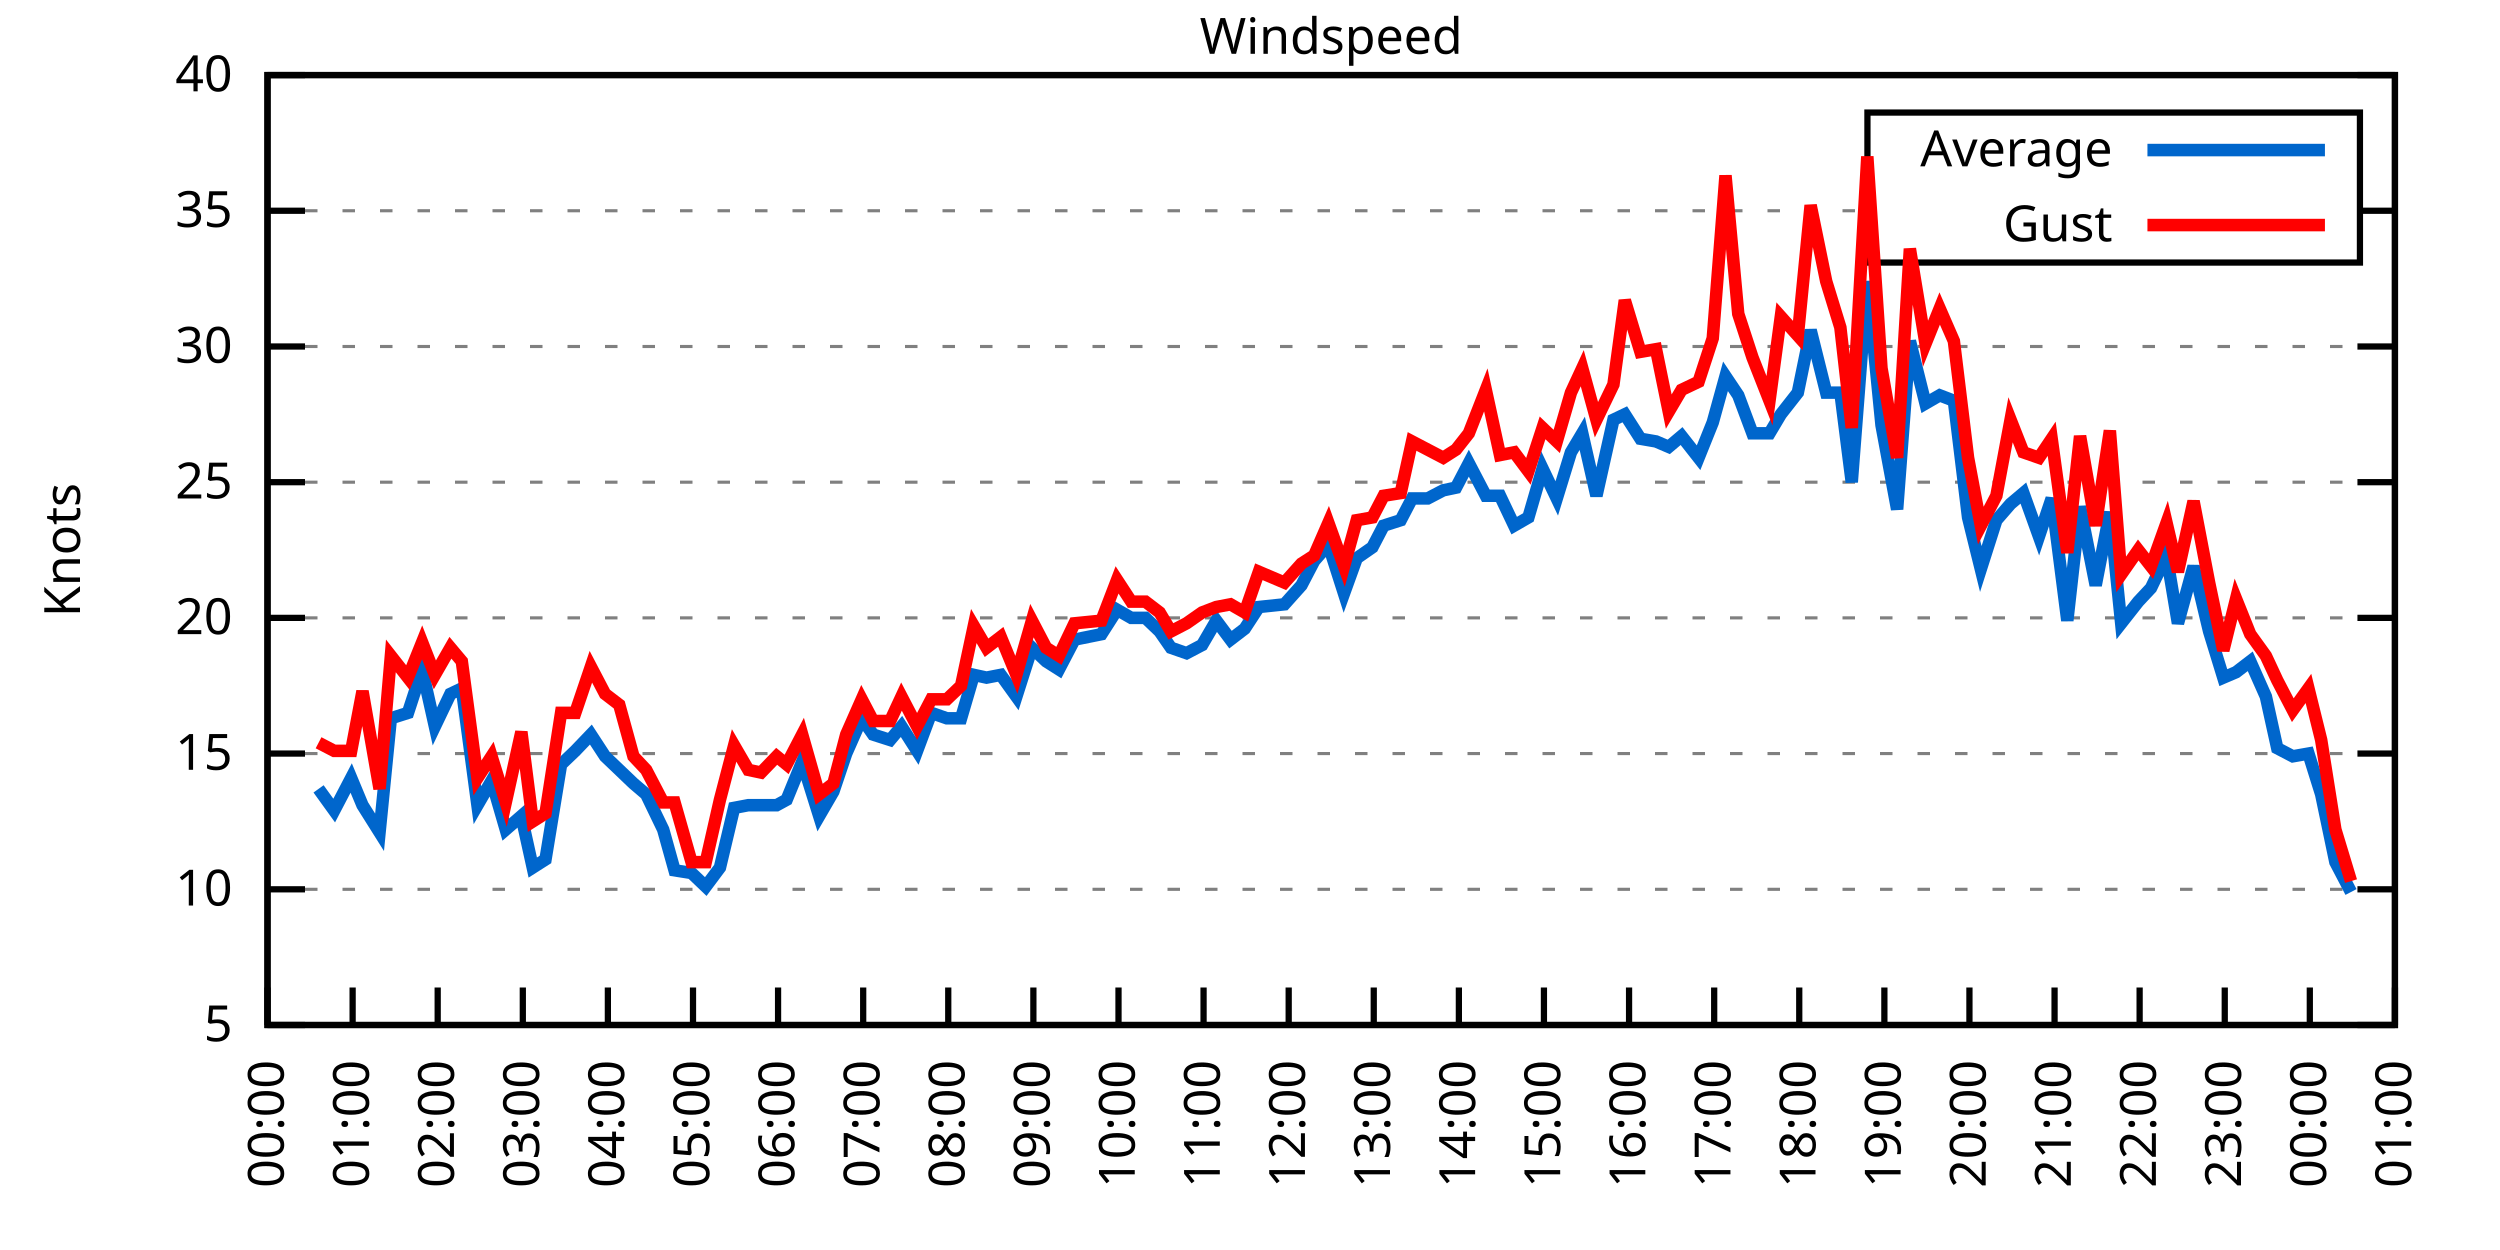
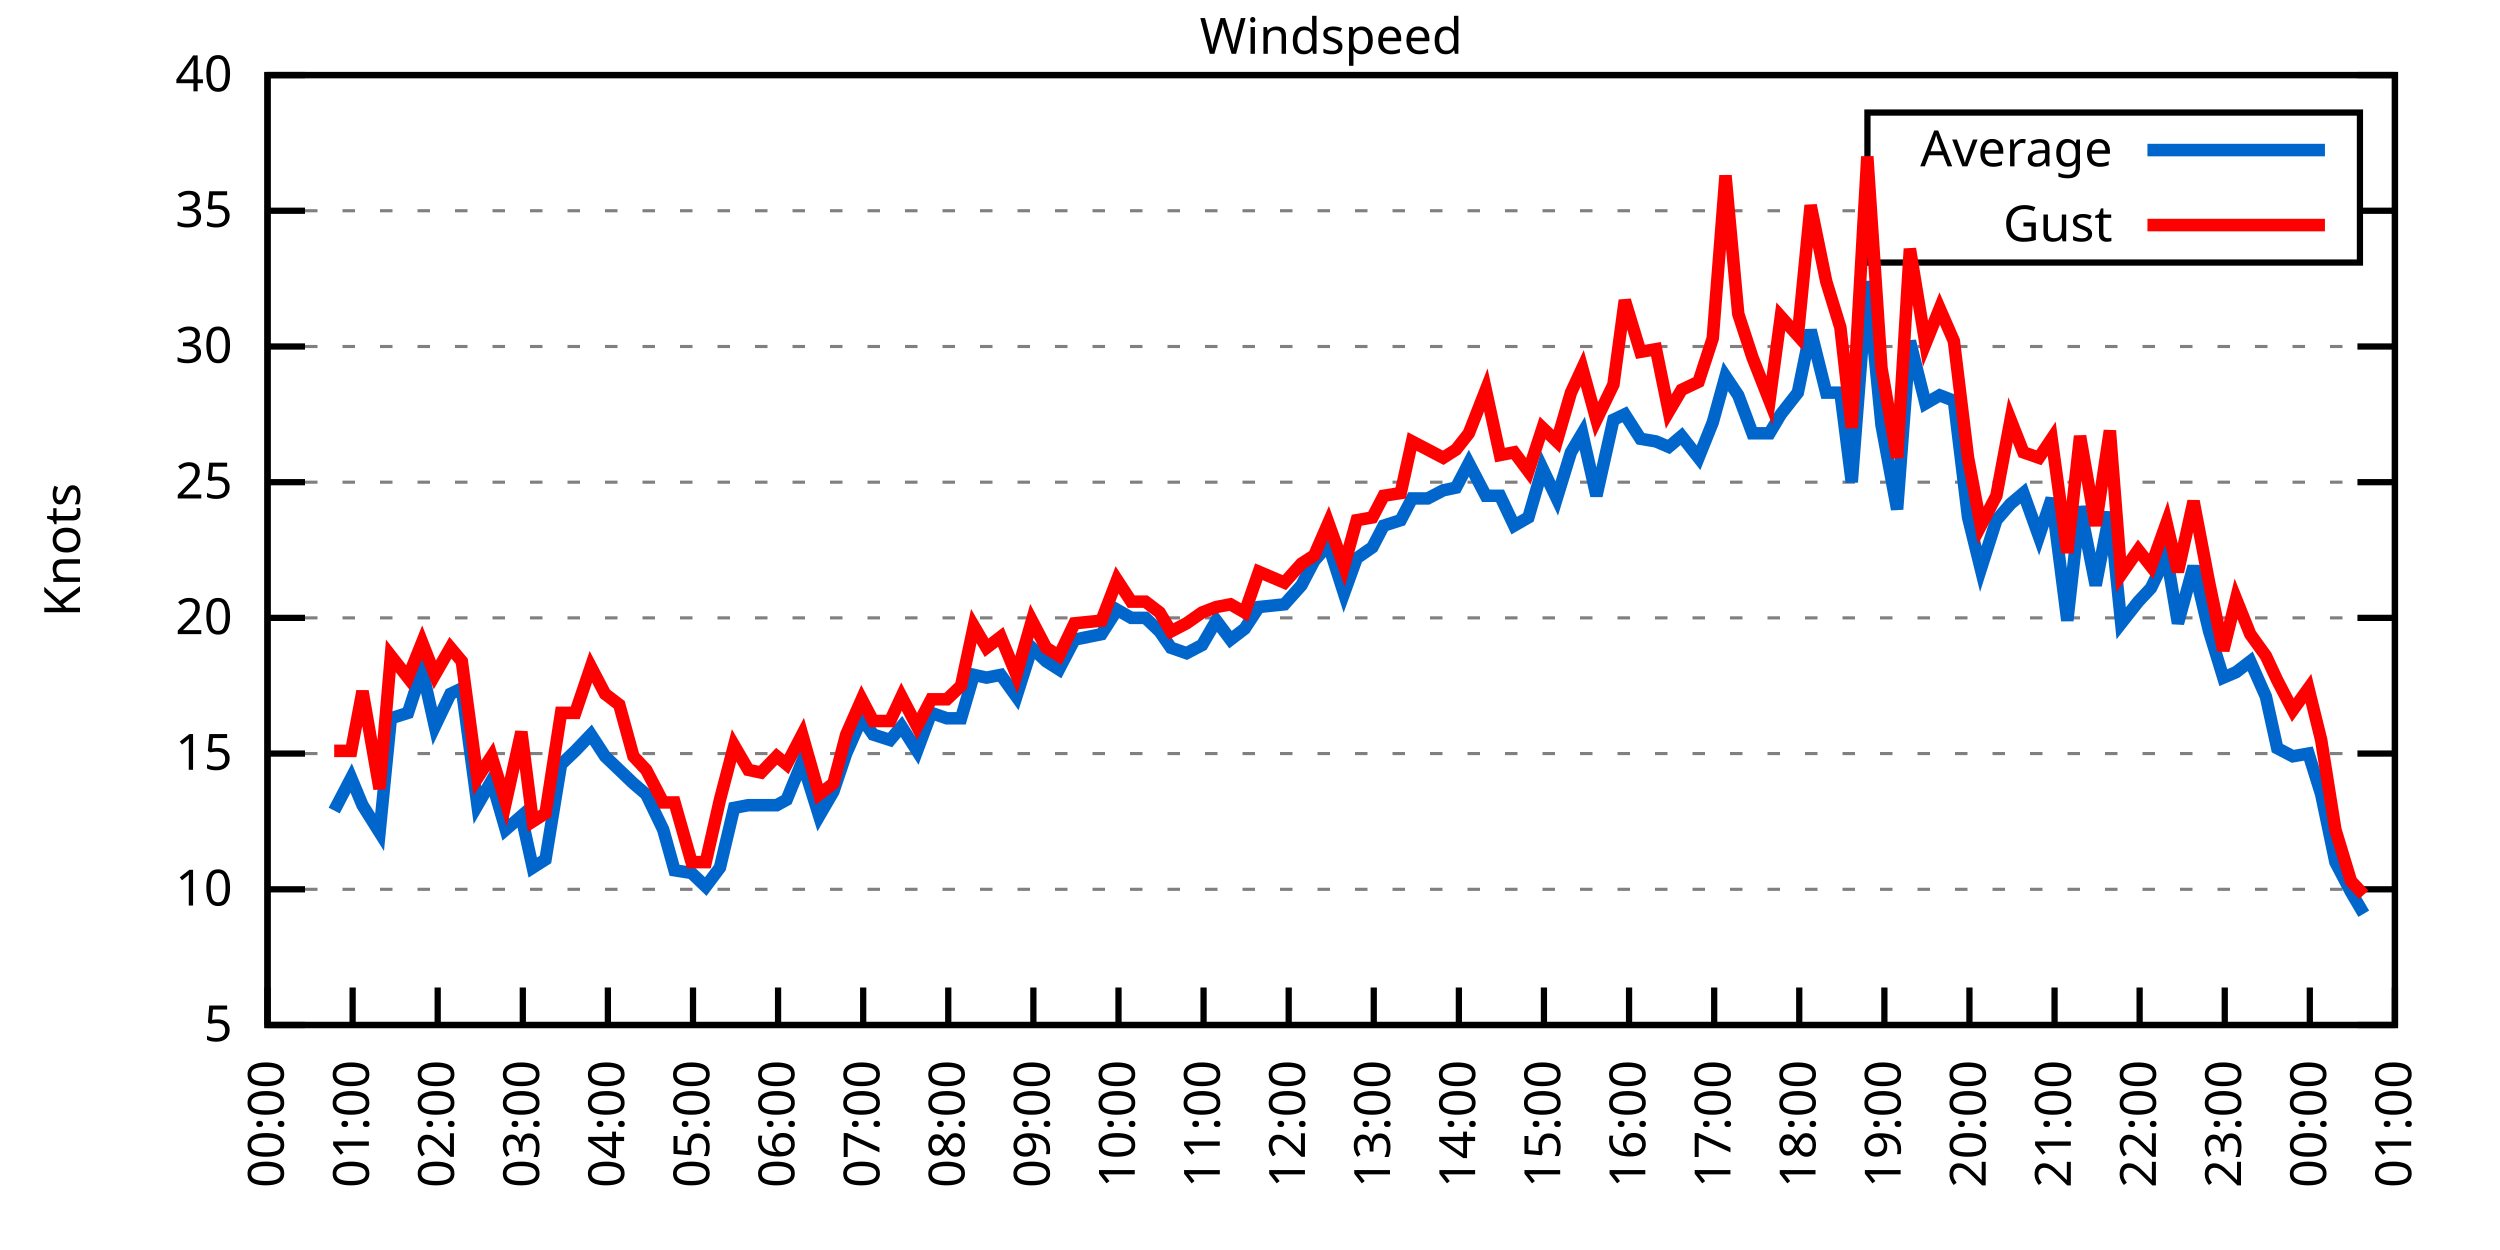
<svg xmlns="http://www.w3.org/2000/svg" xmlns:xlink="http://www.w3.org/1999/xlink" width="400" height="200" viewBox="0 0 400 200">
  <g id="gnuplot_canvas">
    <rect x="0" y="0" width="400" height="200" fill="none" />
    <defs>
      <circle id="gpDot" r="0.5" stroke-width="0.5" stroke="currentColor" />
      <path id="gpPt0" stroke-width="0.333" stroke="currentColor" d="M-1,0 h2 M0,-1 v2" />
      <path id="gpPt1" stroke-width="0.333" stroke="currentColor" d="M-1,-1 L1,1 M1,-1 L-1,1" />
      <path id="gpPt2" stroke-width="0.333" stroke="currentColor" d="M-1,0 L1,0 M0,-1 L0,1 M-1,-1 L1,1 M-1,1 L1,-1" />
      <rect id="gpPt3" stroke-width="0.333" stroke="currentColor" x="-1" y="-1" width="2" height="2" />
      <rect id="gpPt4" stroke-width="0.333" stroke="currentColor" fill="currentColor" x="-1" y="-1" width="2" height="2" />
      <circle id="gpPt5" stroke-width="0.333" stroke="currentColor" cx="0" cy="0" r="1" />
      <use xlink:href="#gpPt5" id="gpPt6" fill="currentColor" stroke="none" />
      <path id="gpPt7" stroke-width="0.333" stroke="currentColor" d="M0,-1.33 L-1.33,0.67 L1.33,0.67 z" />
      <use xlink:href="#gpPt7" id="gpPt8" fill="currentColor" stroke="none" />
      <use xlink:href="#gpPt7" id="gpPt9" stroke="currentColor" transform="rotate(180)" />
      <use xlink:href="#gpPt9" id="gpPt10" fill="currentColor" stroke="none" />
      <use xlink:href="#gpPt3" id="gpPt11" stroke="currentColor" transform="rotate(45)" />
      <use xlink:href="#gpPt11" id="gpPt12" fill="currentColor" stroke="none" />
      <path id="gpPt13" stroke-width="0.333" stroke="currentColor" d="M0,1.330 L1.265,0.411 L0.782,-1.067 L-0.782,-1.076 L-1.265,0.411 z" />
      <use xlink:href="#gpPt13" id="gpPt14" fill="currentColor" stroke="none" />
      <filter id="textbox" filterUnits="objectBoundingBox" x="0" y="0" height="1" width="1">
        <feFlood flood-color="white" flood-opacity="1" result="bgnd" />
        <feComposite in="SourceGraphic" in2="bgnd" operator="atop" />
      </filter>
      <filter id="greybox" filterUnits="objectBoundingBox" x="0" y="0" height="1" width="1">
        <feFlood flood-color="lightgrey" flood-opacity="1" result="grey" />
        <feComposite in="SourceGraphic" in2="grey" operator="atop" />
      </filter>
    </defs>
    <g fill="none" color="white" stroke="currentColor" stroke-width="1.00" stroke-linecap="butt" stroke-linejoin="miter">
</g>
    <g fill="none" color="black" stroke="currentColor" stroke-width="1.00" stroke-linecap="butt" stroke-linejoin="miter">
      <g stroke="none" shape-rendering="crispEdges">
        <polygon fill="rgb(255, 255, 255)" points="42.80,164.00 383.18,164.00 383.18,12.02 42.80,12.02 " />
      </g>
    </g>
    <g fill="none" color="black" stroke="currentColor" stroke-width="1.00" stroke-linecap="butt" stroke-linejoin="miter">
</g>
    <g fill="none" color="black" stroke="black" stroke-width="0.50" stroke-linecap="butt" stroke-linejoin="miter">
</g>
    <g fill="none" color="gray" stroke="currentColor" stroke-width="0.50" stroke-linecap="butt" stroke-linejoin="miter">
      <path stroke="gray" stroke-dasharray="2,4" class="gridline" d="M42.80,164.00 L383.19,164.00  " />
    </g>
    <g fill="none" color="gray" stroke="gray" stroke-width="1.00" stroke-linecap="butt" stroke-linejoin="miter">
</g>
    <g fill="none" color="black" stroke="currentColor" stroke-width="1.00" stroke-linecap="butt" stroke-linejoin="miter">
      <path stroke="black" d="M42.80,164.00 L48.80,164.00 M383.19,164.00 L377.19,164.00  " />
      <g transform="translate(37.20,166.60)" stroke="none" fill="black" font-family="Sans" font-size="8.00" text-anchor="end">
        <text>
          <tspan font-family="Sans"> 5</tspan>
        </text>
      </g>
    </g>
    <g fill="none" color="black" stroke="currentColor" stroke-width="1.00" stroke-linecap="butt" stroke-linejoin="miter">
</g>
    <g fill="none" color="black" stroke="black" stroke-width="0.50" stroke-linecap="butt" stroke-linejoin="miter">
</g>
    <g fill="none" color="gray" stroke="currentColor" stroke-width="0.50" stroke-linecap="butt" stroke-linejoin="miter">
      <path stroke="gray" stroke-dasharray="2,4" class="gridline" d="M42.80,142.29 L383.19,142.29  " />
    </g>
    <g fill="none" color="gray" stroke="gray" stroke-width="1.00" stroke-linecap="butt" stroke-linejoin="miter">
</g>
    <g fill="none" color="black" stroke="currentColor" stroke-width="1.00" stroke-linecap="butt" stroke-linejoin="miter">
      <path stroke="black" d="M42.80,142.29 L48.80,142.29 M383.19,142.29 L377.19,142.29  " />
      <g transform="translate(37.20,144.89)" stroke="none" fill="black" font-family="Sans" font-size="8.00" text-anchor="end">
        <text>
          <tspan font-family="Sans"> 10</tspan>
        </text>
      </g>
    </g>
    <g fill="none" color="black" stroke="currentColor" stroke-width="1.00" stroke-linecap="butt" stroke-linejoin="miter">
</g>
    <g fill="none" color="black" stroke="black" stroke-width="0.50" stroke-linecap="butt" stroke-linejoin="miter">
</g>
    <g fill="none" color="gray" stroke="currentColor" stroke-width="0.50" stroke-linecap="butt" stroke-linejoin="miter">
      <path stroke="gray" stroke-dasharray="2,4" class="gridline" d="M42.80,120.57 L383.19,120.57  " />
    </g>
    <g fill="none" color="gray" stroke="gray" stroke-width="1.00" stroke-linecap="butt" stroke-linejoin="miter">
</g>
    <g fill="none" color="black" stroke="currentColor" stroke-width="1.00" stroke-linecap="butt" stroke-linejoin="miter">
      <path stroke="black" d="M42.80,120.57 L48.80,120.57 M383.19,120.57 L377.19,120.57  " />
      <g transform="translate(37.20,123.17)" stroke="none" fill="black" font-family="Sans" font-size="8.00" text-anchor="end">
        <text>
          <tspan font-family="Sans"> 15</tspan>
        </text>
      </g>
    </g>
    <g fill="none" color="black" stroke="currentColor" stroke-width="1.00" stroke-linecap="butt" stroke-linejoin="miter">
</g>
    <g fill="none" color="black" stroke="black" stroke-width="0.50" stroke-linecap="butt" stroke-linejoin="miter">
</g>
    <g fill="none" color="gray" stroke="currentColor" stroke-width="0.50" stroke-linecap="butt" stroke-linejoin="miter">
      <path stroke="gray" stroke-dasharray="2,4" class="gridline" d="M42.80,98.86 L383.19,98.86  " />
    </g>
    <g fill="none" color="gray" stroke="gray" stroke-width="1.00" stroke-linecap="butt" stroke-linejoin="miter">
</g>
    <g fill="none" color="black" stroke="currentColor" stroke-width="1.00" stroke-linecap="butt" stroke-linejoin="miter">
      <path stroke="black" d="M42.80,98.86 L48.80,98.86 M383.19,98.86 L377.19,98.86  " />
      <g transform="translate(37.20,101.46)" stroke="none" fill="black" font-family="Sans" font-size="8.00" text-anchor="end">
        <text>
          <tspan font-family="Sans"> 20</tspan>
        </text>
      </g>
    </g>
    <g fill="none" color="black" stroke="currentColor" stroke-width="1.00" stroke-linecap="butt" stroke-linejoin="miter">
</g>
    <g fill="none" color="black" stroke="black" stroke-width="0.50" stroke-linecap="butt" stroke-linejoin="miter">
</g>
    <g fill="none" color="gray" stroke="currentColor" stroke-width="0.50" stroke-linecap="butt" stroke-linejoin="miter">
      <path stroke="gray" stroke-dasharray="2,4" class="gridline" d="M42.80,77.15 L383.19,77.15  " />
    </g>
    <g fill="none" color="gray" stroke="gray" stroke-width="1.00" stroke-linecap="butt" stroke-linejoin="miter">
</g>
    <g fill="none" color="black" stroke="currentColor" stroke-width="1.00" stroke-linecap="butt" stroke-linejoin="miter">
      <path stroke="black" d="M42.80,77.15 L48.80,77.15 M383.19,77.15 L377.19,77.15  " />
      <g transform="translate(37.20,79.75)" stroke="none" fill="black" font-family="Sans" font-size="8.00" text-anchor="end">
        <text>
          <tspan font-family="Sans"> 25</tspan>
        </text>
      </g>
    </g>
    <g fill="none" color="black" stroke="currentColor" stroke-width="1.00" stroke-linecap="butt" stroke-linejoin="miter">
</g>
    <g fill="none" color="black" stroke="black" stroke-width="0.50" stroke-linecap="butt" stroke-linejoin="miter">
</g>
    <g fill="none" color="gray" stroke="currentColor" stroke-width="0.50" stroke-linecap="butt" stroke-linejoin="miter">
      <path stroke="gray" stroke-dasharray="2,4" class="gridline" d="M42.80,55.44 L383.19,55.44  " />
    </g>
    <g fill="none" color="gray" stroke="gray" stroke-width="1.00" stroke-linecap="butt" stroke-linejoin="miter">
</g>
    <g fill="none" color="black" stroke="currentColor" stroke-width="1.00" stroke-linecap="butt" stroke-linejoin="miter">
      <path stroke="black" d="M42.80,55.44 L48.80,55.44 M383.19,55.44 L377.19,55.44  " />
      <g transform="translate(37.20,58.04)" stroke="none" fill="black" font-family="Sans" font-size="8.00" text-anchor="end">
        <text>
          <tspan font-family="Sans"> 30</tspan>
        </text>
      </g>
    </g>
    <g fill="none" color="black" stroke="currentColor" stroke-width="1.00" stroke-linecap="butt" stroke-linejoin="miter">
</g>
    <g fill="none" color="black" stroke="black" stroke-width="0.50" stroke-linecap="butt" stroke-linejoin="miter">
</g>
    <g fill="none" color="gray" stroke="currentColor" stroke-width="0.50" stroke-linecap="butt" stroke-linejoin="miter">
      <path stroke="gray" stroke-dasharray="2,4" class="gridline" d="M42.80,33.72 L298.79,33.72 M377.59,33.72 L383.19,33.72  " />
    </g>
    <g fill="none" color="gray" stroke="gray" stroke-width="1.00" stroke-linecap="butt" stroke-linejoin="miter">
</g>
    <g fill="none" color="black" stroke="currentColor" stroke-width="1.00" stroke-linecap="butt" stroke-linejoin="miter">
      <path stroke="black" d="M42.80,33.72 L48.80,33.72 M383.19,33.72 L377.19,33.72  " />
      <g transform="translate(37.20,36.32)" stroke="none" fill="black" font-family="Sans" font-size="8.00" text-anchor="end">
        <text>
          <tspan font-family="Sans"> 35</tspan>
        </text>
      </g>
    </g>
    <g fill="none" color="black" stroke="currentColor" stroke-width="1.00" stroke-linecap="butt" stroke-linejoin="miter">
</g>
    <g fill="none" color="black" stroke="black" stroke-width="0.50" stroke-linecap="butt" stroke-linejoin="miter">
</g>
    <g fill="none" color="gray" stroke="currentColor" stroke-width="0.50" stroke-linecap="butt" stroke-linejoin="miter">
      <path stroke="gray" stroke-dasharray="2,4" class="gridline" d="M42.80,12.01 L383.19,12.01  " />
    </g>
    <g fill="none" color="gray" stroke="gray" stroke-width="1.00" stroke-linecap="butt" stroke-linejoin="miter">
</g>
    <g fill="none" color="black" stroke="currentColor" stroke-width="1.00" stroke-linecap="butt" stroke-linejoin="miter">
      <path stroke="black" d="M42.80,12.01 L48.80,12.01 M383.19,12.01 L377.19,12.01  " />
      <g transform="translate(37.20,14.61)" stroke="none" fill="black" font-family="Sans" font-size="8.00" text-anchor="end">
        <text>
          <tspan font-family="Sans"> 40</tspan>
        </text>
      </g>
    </g>
    <g fill="none" color="black" stroke="currentColor" stroke-width="1.00" stroke-linecap="butt" stroke-linejoin="miter">
      <path stroke="black" d="M42.80,164.00 L42.80,158.00  " />
      <g transform="translate(45.40,169.60) rotate(270.00)" stroke="none" fill="black" font-family="Sans" font-size="8.00" text-anchor="end">
        <text>
          <tspan font-family="Sans">00:00</tspan>
        </text>
      </g>
    </g>
    <g fill="none" color="black" stroke="currentColor" stroke-width="1.00" stroke-linecap="butt" stroke-linejoin="miter">
      <path stroke="black" d="M56.42,164.00 L56.42,158.00  " />
      <g transform="translate(59.02,169.60) rotate(270.00)" stroke="none" fill="black" font-family="Sans" font-size="8.00" text-anchor="end">
        <text>
          <tspan font-family="Sans">01:00</tspan>
        </text>
      </g>
    </g>
    <g fill="none" color="black" stroke="currentColor" stroke-width="1.00" stroke-linecap="butt" stroke-linejoin="miter">
      <path stroke="black" d="M70.03,164.00 L70.03,158.00  " />
      <g transform="translate(72.63,169.60) rotate(270.00)" stroke="none" fill="black" font-family="Sans" font-size="8.00" text-anchor="end">
        <text>
          <tspan font-family="Sans">02:00</tspan>
        </text>
      </g>
    </g>
    <g fill="none" color="black" stroke="currentColor" stroke-width="1.00" stroke-linecap="butt" stroke-linejoin="miter">
      <path stroke="black" d="M83.65,164.00 L83.65,158.00  " />
      <g transform="translate(86.25,169.60) rotate(270.00)" stroke="none" fill="black" font-family="Sans" font-size="8.00" text-anchor="end">
        <text>
          <tspan font-family="Sans">03:00</tspan>
        </text>
      </g>
    </g>
    <g fill="none" color="black" stroke="currentColor" stroke-width="1.00" stroke-linecap="butt" stroke-linejoin="miter">
      <path stroke="black" d="M97.26,164.00 L97.26,158.00  " />
      <g transform="translate(99.86,169.60) rotate(270.00)" stroke="none" fill="black" font-family="Sans" font-size="8.00" text-anchor="end">
        <text>
          <tspan font-family="Sans">04:00</tspan>
        </text>
      </g>
    </g>
    <g fill="none" color="black" stroke="currentColor" stroke-width="1.00" stroke-linecap="butt" stroke-linejoin="miter">
      <path stroke="black" d="M110.88,164.00 L110.88,158.00  " />
      <g transform="translate(113.48,169.60) rotate(270.00)" stroke="none" fill="black" font-family="Sans" font-size="8.00" text-anchor="end">
        <text>
          <tspan font-family="Sans">05:00</tspan>
        </text>
      </g>
    </g>
    <g fill="none" color="black" stroke="currentColor" stroke-width="1.00" stroke-linecap="butt" stroke-linejoin="miter">
      <path stroke="black" d="M124.49,164.00 L124.49,158.00  " />
      <g transform="translate(127.09,169.60) rotate(270.00)" stroke="none" fill="black" font-family="Sans" font-size="8.00" text-anchor="end">
        <text>
          <tspan font-family="Sans">06:00</tspan>
        </text>
      </g>
    </g>
    <g fill="none" color="black" stroke="currentColor" stroke-width="1.00" stroke-linecap="butt" stroke-linejoin="miter">
      <path stroke="black" d="M138.11,164.00 L138.11,158.00  " />
      <g transform="translate(140.71,169.60) rotate(270.00)" stroke="none" fill="black" font-family="Sans" font-size="8.00" text-anchor="end">
        <text>
          <tspan font-family="Sans">07:00</tspan>
        </text>
      </g>
    </g>
    <g fill="none" color="black" stroke="currentColor" stroke-width="1.00" stroke-linecap="butt" stroke-linejoin="miter">
      <path stroke="black" d="M151.72,164.00 L151.72,158.00  " />
      <g transform="translate(154.32,169.60) rotate(270.00)" stroke="none" fill="black" font-family="Sans" font-size="8.00" text-anchor="end">
        <text>
          <tspan font-family="Sans">08:00</tspan>
        </text>
      </g>
    </g>
    <g fill="none" color="black" stroke="currentColor" stroke-width="1.00" stroke-linecap="butt" stroke-linejoin="miter">
      <path stroke="black" d="M165.34,164.00 L165.34,158.00  " />
      <g transform="translate(167.94,169.60) rotate(270.00)" stroke="none" fill="black" font-family="Sans" font-size="8.00" text-anchor="end">
        <text>
          <tspan font-family="Sans">09:00</tspan>
        </text>
      </g>
    </g>
    <g fill="none" color="black" stroke="currentColor" stroke-width="1.00" stroke-linecap="butt" stroke-linejoin="miter">
      <path stroke="black" d="M178.96,164.00 L178.96,158.00  " />
      <g transform="translate(181.56,169.60) rotate(270.00)" stroke="none" fill="black" font-family="Sans" font-size="8.00" text-anchor="end">
        <text>
          <tspan font-family="Sans">10:00</tspan>
        </text>
      </g>
    </g>
    <g fill="none" color="black" stroke="currentColor" stroke-width="1.00" stroke-linecap="butt" stroke-linejoin="miter">
      <path stroke="black" d="M192.57,164.00 L192.57,158.00  " />
      <g transform="translate(195.17,169.60) rotate(270.00)" stroke="none" fill="black" font-family="Sans" font-size="8.00" text-anchor="end">
        <text>
          <tspan font-family="Sans">11:00</tspan>
        </text>
      </g>
    </g>
    <g fill="none" color="black" stroke="currentColor" stroke-width="1.00" stroke-linecap="butt" stroke-linejoin="miter">
      <path stroke="black" d="M206.19,164.00 L206.19,158.00  " />
      <g transform="translate(208.79,169.60) rotate(270.00)" stroke="none" fill="black" font-family="Sans" font-size="8.00" text-anchor="end">
        <text>
          <tspan font-family="Sans">12:00</tspan>
        </text>
      </g>
    </g>
    <g fill="none" color="black" stroke="currentColor" stroke-width="1.00" stroke-linecap="butt" stroke-linejoin="miter">
      <path stroke="black" d="M219.80,164.00 L219.80,158.00  " />
      <g transform="translate(222.40,169.60) rotate(270.00)" stroke="none" fill="black" font-family="Sans" font-size="8.00" text-anchor="end">
        <text>
          <tspan font-family="Sans">13:00</tspan>
        </text>
      </g>
    </g>
    <g fill="none" color="black" stroke="currentColor" stroke-width="1.00" stroke-linecap="butt" stroke-linejoin="miter">
      <path stroke="black" d="M233.42,164.00 L233.42,158.00  " />
      <g transform="translate(236.02,169.60) rotate(270.00)" stroke="none" fill="black" font-family="Sans" font-size="8.00" text-anchor="end">
        <text>
          <tspan font-family="Sans">14:00</tspan>
        </text>
      </g>
    </g>
    <g fill="none" color="black" stroke="currentColor" stroke-width="1.00" stroke-linecap="butt" stroke-linejoin="miter">
      <path stroke="black" d="M247.03,164.00 L247.03,158.00  " />
      <g transform="translate(249.63,169.60) rotate(270.00)" stroke="none" fill="black" font-family="Sans" font-size="8.00" text-anchor="end">
        <text>
          <tspan font-family="Sans">15:00</tspan>
        </text>
      </g>
    </g>
    <g fill="none" color="black" stroke="currentColor" stroke-width="1.00" stroke-linecap="butt" stroke-linejoin="miter">
      <path stroke="black" d="M260.65,164.00 L260.65,158.00  " />
      <g transform="translate(263.25,169.60) rotate(270.00)" stroke="none" fill="black" font-family="Sans" font-size="8.00" text-anchor="end">
        <text>
          <tspan font-family="Sans">16:00</tspan>
        </text>
      </g>
    </g>
    <g fill="none" color="black" stroke="currentColor" stroke-width="1.00" stroke-linecap="butt" stroke-linejoin="miter">
      <path stroke="black" d="M274.27,164.00 L274.27,158.00  " />
      <g transform="translate(276.87,169.60) rotate(270.00)" stroke="none" fill="black" font-family="Sans" font-size="8.00" text-anchor="end">
        <text>
          <tspan font-family="Sans">17:00</tspan>
        </text>
      </g>
    </g>
    <g fill="none" color="black" stroke="currentColor" stroke-width="1.00" stroke-linecap="butt" stroke-linejoin="miter">
      <path stroke="black" d="M287.88,164.00 L287.88,158.00  " />
      <g transform="translate(290.48,169.60) rotate(270.00)" stroke="none" fill="black" font-family="Sans" font-size="8.00" text-anchor="end">
        <text>
          <tspan font-family="Sans">18:00</tspan>
        </text>
      </g>
    </g>
    <g fill="none" color="black" stroke="currentColor" stroke-width="1.00" stroke-linecap="butt" stroke-linejoin="miter">
      <path stroke="black" d="M301.50,164.00 L301.50,158.00  " />
      <g transform="translate(304.10,169.60) rotate(270.00)" stroke="none" fill="black" font-family="Sans" font-size="8.00" text-anchor="end">
        <text>
          <tspan font-family="Sans">19:00</tspan>
        </text>
      </g>
    </g>
    <g fill="none" color="black" stroke="currentColor" stroke-width="1.00" stroke-linecap="butt" stroke-linejoin="miter">
      <path stroke="black" d="M315.11,164.00 L315.11,158.00  " />
      <g transform="translate(317.71,169.60) rotate(270.00)" stroke="none" fill="black" font-family="Sans" font-size="8.00" text-anchor="end">
        <text>
          <tspan font-family="Sans">20:00</tspan>
        </text>
      </g>
    </g>
    <g fill="none" color="black" stroke="currentColor" stroke-width="1.00" stroke-linecap="butt" stroke-linejoin="miter">
      <path stroke="black" d="M328.73,164.00 L328.73,158.00  " />
      <g transform="translate(331.33,169.60) rotate(270.00)" stroke="none" fill="black" font-family="Sans" font-size="8.00" text-anchor="end">
        <text>
          <tspan font-family="Sans">21:00</tspan>
        </text>
      </g>
    </g>
    <g fill="none" color="black" stroke="currentColor" stroke-width="1.00" stroke-linecap="butt" stroke-linejoin="miter">
      <path stroke="black" d="M342.34,164.00 L342.34,158.00  " />
      <g transform="translate(344.94,169.60) rotate(270.00)" stroke="none" fill="black" font-family="Sans" font-size="8.00" text-anchor="end">
        <text>
          <tspan font-family="Sans">22:00</tspan>
        </text>
      </g>
    </g>
    <g fill="none" color="black" stroke="currentColor" stroke-width="1.00" stroke-linecap="butt" stroke-linejoin="miter">
      <path stroke="black" d="M355.96,164.00 L355.96,158.00  " />
      <g transform="translate(358.56,169.60) rotate(270.00)" stroke="none" fill="black" font-family="Sans" font-size="8.00" text-anchor="end">
        <text>
          <tspan font-family="Sans">23:00</tspan>
        </text>
      </g>
    </g>
    <g fill="none" color="black" stroke="currentColor" stroke-width="1.00" stroke-linecap="butt" stroke-linejoin="miter">
      <path stroke="black" d="M369.57,164.00 L369.57,158.00  " />
      <g transform="translate(372.17,169.60) rotate(270.00)" stroke="none" fill="black" font-family="Sans" font-size="8.00" text-anchor="end">
        <text>
          <tspan font-family="Sans">00:00</tspan>
        </text>
      </g>
    </g>
    <g fill="none" color="black" stroke="currentColor" stroke-width="1.00" stroke-linecap="butt" stroke-linejoin="miter">
      <path stroke="black" d="M383.19,164.00 L383.19,158.00  " />
      <g transform="translate(385.79,169.60) rotate(270.00)" stroke="none" fill="black" font-family="Sans" font-size="8.00" text-anchor="end">
        <text>
          <tspan font-family="Sans">01:00</tspan>
        </text>
      </g>
    </g>
    <g fill="none" color="black" stroke="currentColor" stroke-width="1.00" stroke-linecap="butt" stroke-linejoin="miter">
</g>
    <g fill="none" color="black" stroke="currentColor" stroke-width="1.00" stroke-linecap="butt" stroke-linejoin="miter">
      <path stroke="black" d="M42.80,12.01 L42.80,164.00 L383.19,164.00 L383.19,12.01 L42.80,12.01 Z  " />
    </g>
    <g fill="none" color="black" stroke="currentColor" stroke-width="1.00" stroke-linecap="butt" stroke-linejoin="miter">
</g>
    <g fill="none" color="black" stroke="currentColor" stroke-width="1.00" stroke-linecap="butt" stroke-linejoin="miter">
      <path stroke="black" d="M298.79,42.01 L298.79,18.01 L377.59,18.01 L377.59,42.01 L298.79,42.01 Z  " />
    </g>
    <g id="Windspeed_plot_1">
      <g fill="none" color="white" stroke="black" stroke-width="2.00" stroke-linecap="butt" stroke-linejoin="miter">
</g>
      <g fill="none" color="black" stroke="currentColor" stroke-width="2.00" stroke-linecap="butt" stroke-linejoin="miter">
        <g transform="translate(337.99,26.61)" stroke="none" fill="black" font-family="Sans" font-size="8.00" text-anchor="end">
          <text>
            <tspan font-family="Sans">Average</tspan>
          </text>
        </g>
      </g>
      <g fill="none" color="black" stroke="currentColor" stroke-width="2.00" stroke-linecap="butt" stroke-linejoin="miter">
-         <path stroke="rgb(  0, 102, 204)" d="M343.59,24.01 L371.99,24.01 M50.97,126.22 L53.47,129.69 L56.19,124.48 L58.00,128.83 L60.73,133.17 L62.54,114.93   L65.27,114.06 L67.54,107.11 L69.58,116.23 L72.07,111.02 L73.89,110.15 L76.39,128.83 L78.65,124.92 L80.92,132.73   L83.42,130.56 L85.24,138.81 L87.28,137.51 L89.77,122.31 L92.04,120.14 L94.54,117.53 L96.81,121.01 L99.08,123.18   L101.35,125.35 L103.39,127.09 L106.11,132.73 L107.93,139.25 L110.65,139.68 L112.92,141.85 L115.19,138.81 L117.46,129.26   L119.73,128.83 L121.77,128.83 L124.27,128.83 L125.86,127.96 L128.35,121.88 L131.07,130.56 L133.34,126.65 L135.39,120.57   L137.88,114.93 L139.70,117.53 L142.42,118.40 L144.24,116.23 L146.73,120.14 L149.00,114.06 L151.50,114.93 L153.77,114.93   L155.81,107.98 L157.85,108.42 L160.12,107.98 L162.62,111.45 L165.11,103.64 L167.38,105.81 L169.43,107.11 L171.92,102.34   L176.23,101.47 L178.73,97.56 L181.00,98.86 L183.27,98.86 L185.54,101.03 L187.35,103.64 L189.85,104.51 L192.34,103.20   L194.61,99.30 L196.88,102.34 L199.15,100.60 L201.42,97.12 L205.51,96.69 L208.23,93.65 L210.27,89.74 L212.54,87.14   L215.04,94.95 L217.08,89.31 L219.58,87.57 L221.39,84.10 L224.11,83.23 L225.93,79.75 L228.43,79.75 L230.92,78.45   L232.96,78.02 L235.01,74.11 L237.73,79.32 L240.00,79.32 L242.27,84.10 L244.54,82.79 L246.81,74.98 L249.08,79.75   L251.35,72.37 L253.16,69.33 L255.43,79.32 L258.15,67.16 L259.97,66.29 L262.47,70.20 L264.96,70.63 L267.00,71.50   L269.05,69.77 L271.77,73.24 L274.04,67.59 L276.08,60.21 L278.12,63.25 L280.39,69.33 L283.12,69.33 L284.93,66.29   L287.65,62.82 L289.70,52.83 L292.19,62.82 L294.46,62.82 L296.28,77.15 L298.77,45.01 L301.04,68.03 L303.54,81.49   L305.58,54.57 L308.08,64.56 L310.35,63.25 L312.62,64.12 L314.89,82.79 L316.93,91.04 L319.42,83.23 L321.69,80.62   L323.74,78.89 L326.23,85.83 L328.27,79.75 L330.77,99.30 L332.81,81.06 L335.31,93.65 L337.58,81.93 L339.39,99.73   L342.12,96.26 L344.16,94.08 L346.65,88.87 L348.47,99.73 L350.97,90.61 L353.46,101.03 L355.73,108.42 L357.77,107.55   L360.04,105.81 L362.54,111.45 L364.36,119.71 L366.85,121.01 L369.35,120.57 L371.39,127.09 L373.66,137.94 L376.16,142.72    " />
+         <path stroke="rgb(  0, 102, 204)" d="M343.59,24.01 L371.99,24.01 M53.47,129.69 L56.19,124.48 L58.00,128.83 L60.73,133.17 L62.54,114.93 L65.27,114.06   L67.54,107.11 L69.58,116.23 L72.07,111.02 L73.89,110.15 L76.39,128.83 L78.65,124.92 L80.92,132.73 L83.42,130.56   L85.24,138.81 L87.28,137.51 L89.77,122.31 L92.04,120.14 L94.54,117.53 L96.81,121.01 L99.08,123.18 L101.35,125.35   L103.39,127.09 L106.11,132.73 L107.93,139.25 L110.65,139.68 L112.92,141.85 L115.19,138.81 L117.46,129.26 L119.73,128.83   L121.77,128.83 L124.27,128.83 L125.86,127.96 L128.35,121.88 L131.07,130.56 L133.34,126.65 L135.39,120.57 L137.88,114.93   L139.70,117.53 L142.42,118.40 L144.24,116.23 L146.73,120.14 L149.00,114.06 L151.50,114.93 L153.77,114.93 L155.81,107.98   L157.85,108.42 L160.12,107.98 L162.62,111.45 L165.11,103.64 L167.38,105.81 L169.43,107.11 L171.92,102.34 L176.23,101.47   L178.73,97.56 L181.00,98.86 L183.27,98.86 L185.54,101.03 L187.35,103.64 L189.85,104.51 L192.34,103.20 L194.61,99.30   L196.88,102.34 L199.15,100.60 L201.42,97.12 L205.51,96.69 L208.23,93.65 L210.27,89.74 L212.54,87.14 L215.04,94.95   L217.08,89.31 L219.58,87.57 L221.39,84.10 L224.11,83.23 L225.93,79.75 L228.43,79.75 L230.92,78.45 L232.96,78.02   L235.01,74.11 L237.73,79.32 L240.00,79.32 L242.27,84.10 L244.54,82.79 L246.81,74.98 L249.08,79.75 L251.35,72.37   L253.16,69.33 L255.43,79.32 L258.15,67.16 L259.97,66.29 L262.47,70.20 L264.96,70.63 L267.00,71.50 L269.05,69.77   L271.77,73.24 L274.04,67.59 L276.08,60.21 L278.12,63.25 L280.39,69.33 L283.12,69.33 L284.93,66.29 L287.65,62.82   L289.70,52.83 L292.19,62.82 L294.46,62.82 L296.28,77.15 L298.77,45.01 L301.04,68.03 L303.54,81.49 L305.58,54.57   L308.08,64.56 L310.35,63.25 L312.62,64.12 L314.89,82.79 L316.93,91.04 L319.42,83.23 L321.69,80.62 L323.74,78.89   L326.23,85.83 L328.27,79.75 L330.77,99.30 L332.81,81.06 L335.31,93.65 L337.58,81.93 L339.39,99.73 L342.12,96.26   L344.16,94.08 L346.65,88.87 L348.47,99.73 L350.97,90.61 L353.46,101.03 L355.73,108.42 L357.77,107.55 L360.04,105.81   L362.54,111.45 L364.36,119.71 L366.85,121.01 L369.35,120.57 L371.39,127.09 L373.66,137.94 L376.16,142.72 L378.20,146.20    " />
      </g>
    </g>
    <g id="Windspeed_plot_2">
      <g fill="none" color="black" stroke="currentColor" stroke-width="2.00" stroke-linecap="butt" stroke-linejoin="miter">
        <g transform="translate(337.99,38.61)" stroke="none" fill="black" font-family="Sans" font-size="8.00" text-anchor="end">
          <text>
            <tspan font-family="Sans">Gust</tspan>
          </text>
        </g>
      </g>
      <g fill="none" color="black" stroke="currentColor" stroke-width="2.00" stroke-linecap="butt" stroke-linejoin="miter">
-         <path stroke="rgb(255,   0,   0)" d="M343.59,36.01 L371.99,36.01 M50.97,118.84 L53.47,120.14 L56.19,120.14 L58.00,110.59 L60.73,126.22 L62.54,104.94   L65.27,108.42 L67.54,102.77 L69.58,107.98 L72.07,103.64 L73.89,105.81 L76.39,124.48 L78.65,121.01 L80.92,128.39   L83.42,117.10 L85.24,131.43 L87.28,130.13 L89.77,114.06 L92.04,114.06 L94.54,106.68 L96.81,111.02 L99.08,112.76   L101.35,121.01 L103.39,123.18 L106.11,128.39 L107.93,128.39 L110.65,137.94 L112.92,137.94 L115.19,127.96 L117.46,119.27   L119.73,123.18 L121.77,123.61 L124.27,121.01 L125.86,122.31 L128.35,117.53 L131.07,127.09 L133.34,125.35 L135.39,117.53   L137.88,111.89 L139.70,115.36 L142.42,115.36 L144.24,111.45 L146.73,116.23 L149.00,111.89 L151.50,111.89 L153.77,109.72   L155.81,100.16 L157.85,103.64 L160.12,101.90 L162.62,107.98 L165.11,99.30 L167.38,103.64 L169.43,104.94 L171.92,99.73   L176.23,99.30 L178.73,92.78 L181.00,96.26 L183.27,96.26 L185.54,97.99 L187.35,101.03 L189.85,99.73 L192.34,97.99   L194.61,97.12 L196.88,96.69 L199.15,97.99 L201.42,91.48 L205.51,93.22 L208.23,90.18 L210.27,88.87 L212.54,83.66   L215.04,90.61 L217.08,83.23 L219.58,82.79 L221.39,79.32 L224.11,78.89 L225.93,70.63 L228.43,71.94 L230.92,73.24   L232.96,71.94 L235.01,69.33 L237.73,62.38 L240.00,72.81 L242.27,72.37 L244.54,75.41 L246.81,68.46 L249.08,70.63   L251.35,62.82 L253.16,58.91 L255.43,67.16 L258.15,61.52 L259.97,48.05 L262.47,56.30 L264.96,55.87 L267.00,65.86   L269.05,62.38 L271.77,61.08 L274.04,54.13 L276.08,28.08 L278.12,50.22 L280.39,57.17 L283.12,64.12 L284.93,50.66   L287.65,53.70 L289.70,32.85 L292.19,45.01 L294.46,52.40 L296.28,68.46 L298.77,25.04 L301.04,58.91 L303.54,73.24   L305.58,39.80 L308.08,55.00 L310.35,49.36 L312.62,54.57 L314.89,73.24 L316.93,84.10 L319.42,79.32 L321.69,67.16   L323.74,72.37 L326.23,73.24 L328.27,70.20 L330.77,88.44 L332.81,69.77 L335.31,84.10 L337.58,68.90 L339.39,91.91   L342.12,88.00 L344.16,90.61 L346.65,83.66 L348.47,91.48 L350.97,80.19 L353.46,93.22 L355.73,104.07 L357.77,95.82   L360.04,101.47 L362.54,104.94 L364.36,108.85 L366.85,113.63 L369.35,110.15 L371.39,118.40 L373.66,132.73 L376.16,140.98    " />
+         <path stroke="rgb(255,   0,   0)" d="M343.59,36.01 L371.99,36.01 M53.47,120.14 L56.19,120.14 L58.00,110.59 L60.73,126.22 L62.54,104.94 L65.27,108.42   L67.54,102.77 L69.58,107.98 L72.07,103.64 L73.89,105.81 L76.39,124.48 L78.65,121.01 L80.92,128.39 L83.42,117.10   L85.24,131.43 L87.28,130.13 L89.77,114.06 L92.04,114.06 L94.54,106.68 L96.81,111.02 L99.08,112.76 L101.35,121.01   L103.39,123.18 L106.11,128.39 L107.93,128.39 L110.65,137.94 L112.92,137.94 L115.19,127.96 L117.46,119.27 L119.73,123.18   L121.77,123.61 L124.27,121.01 L125.86,122.31 L128.35,117.53 L131.07,127.09 L133.34,125.35 L135.39,117.53 L137.88,111.89   L139.70,115.36 L142.42,115.36 L144.24,111.45 L146.73,116.23 L149.00,111.89 L151.50,111.89 L153.77,109.72 L155.81,100.16   L157.85,103.64 L160.12,101.90 L162.62,107.98 L165.11,99.30 L167.38,103.64 L169.43,104.94 L171.92,99.73 L176.23,99.30   L178.73,92.78 L181.00,96.26 L183.27,96.26 L185.54,97.99 L187.35,101.03 L189.85,99.73 L192.34,97.99 L194.61,97.12   L196.88,96.69 L199.15,97.99 L201.42,91.48 L205.51,93.22 L208.23,90.18 L210.27,88.87 L212.54,83.66 L215.04,90.61   L217.08,83.23 L219.58,82.79 L221.39,79.32 L224.11,78.89 L225.93,70.63 L228.43,71.94 L230.92,73.24 L232.96,71.94   L235.01,69.33 L237.73,62.38 L240.00,72.81 L242.27,72.37 L244.54,75.41 L246.81,68.46 L249.08,70.63 L251.35,62.82   L253.16,58.91 L255.43,67.16 L258.15,61.52 L259.97,48.05 L262.47,56.30 L264.96,55.87 L267.00,65.86 L269.05,62.38   L271.77,61.08 L274.04,54.13 L276.08,28.08 L278.12,50.22 L280.39,57.17 L283.12,64.12 L284.93,50.66 L287.65,53.70   L289.70,32.85 L292.19,45.01 L294.46,52.40 L296.28,68.46 L298.77,25.04 L301.04,58.91 L303.54,73.24 L305.58,39.80   L308.08,55.00 L310.35,49.36 L312.62,54.57 L314.89,73.24 L316.93,84.10 L319.42,79.32 L321.69,67.16 L323.74,72.37   L326.23,73.24 L328.27,70.20 L330.77,88.44 L332.81,69.77 L335.31,84.10 L337.58,68.90 L339.39,91.91 L342.12,88.00   L344.16,90.61 L346.65,83.66 L348.47,91.48 L350.97,80.19 L353.46,93.22 L355.73,104.07 L357.77,95.82 L360.04,101.47   L362.54,104.94 L364.36,108.85 L366.85,113.63 L369.35,110.15 L371.39,118.40 L373.66,132.73 L376.16,140.98 L378.20,143.16    " />
      </g>
    </g>
    <g fill="none" color="black" stroke="currentColor" stroke-width="2.00" stroke-linecap="butt" stroke-linejoin="miter">
</g>
    <g fill="none" color="black" stroke="black" stroke-width="1.00" stroke-linecap="butt" stroke-linejoin="miter">
</g>
    <g fill="none" color="black" stroke="currentColor" stroke-width="1.00" stroke-linecap="butt" stroke-linejoin="miter">
      <path stroke="black" d="M42.80,12.01 L42.80,164.00 L383.19,164.00 L383.19,12.01 L42.80,12.01 Z  " />
      <g transform="translate(12.80,88.01) rotate(270.00)" stroke="none" fill="black" font-family="Sans" font-size="8.00" text-anchor="middle">
        <text>
          <tspan font-family="Sans">Knots</tspan>
        </text>
      </g>
    </g>
    <g fill="none" color="black" stroke="currentColor" stroke-width="1.00" stroke-linecap="butt" stroke-linejoin="miter">
</g>
    <g fill="none" color="black" stroke="currentColor" stroke-width="1.00" stroke-linecap="butt" stroke-linejoin="miter">
      <g transform="translate(212.99,8.61)" stroke="none" fill="black" font-family="Sans" font-size="8.00" text-anchor="middle">
        <text>
          <tspan font-family="Sans">Windspeed</tspan>
        </text>
      </g>
    </g>
    <g fill="none" color="black" stroke="currentColor" stroke-width="1.00" stroke-linecap="butt" stroke-linejoin="miter">
</g>
  </g>
</svg>
